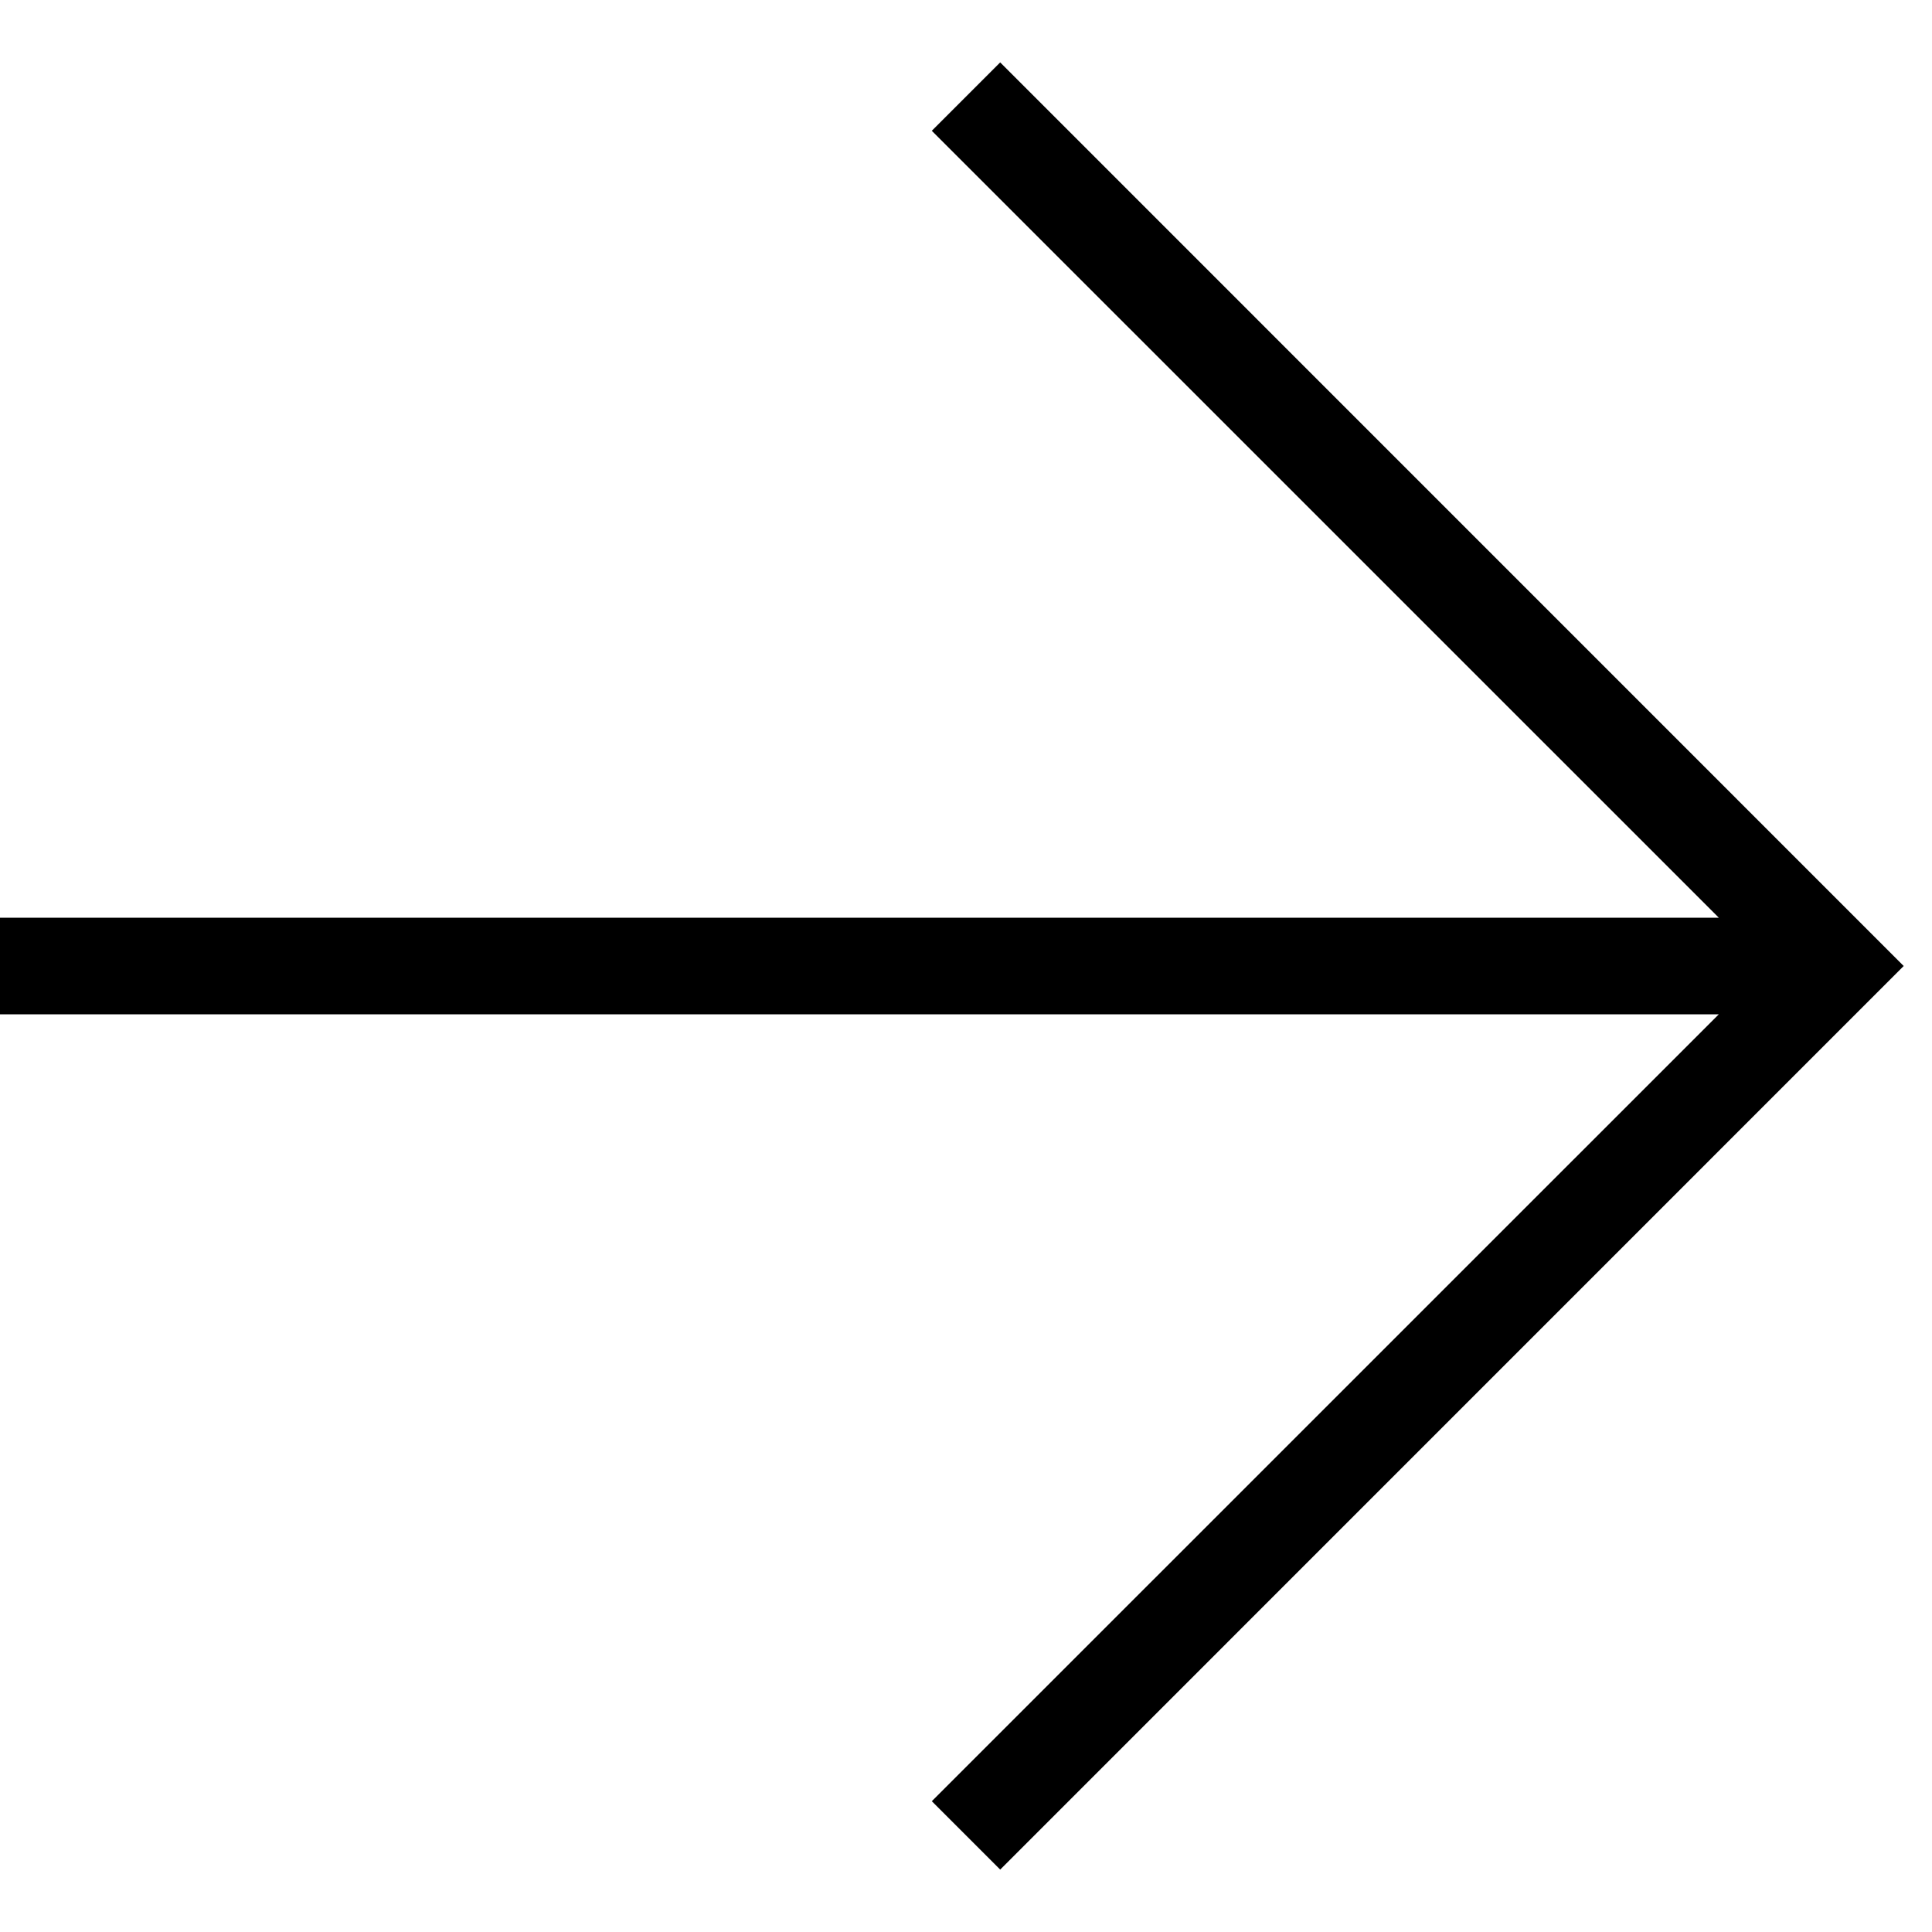
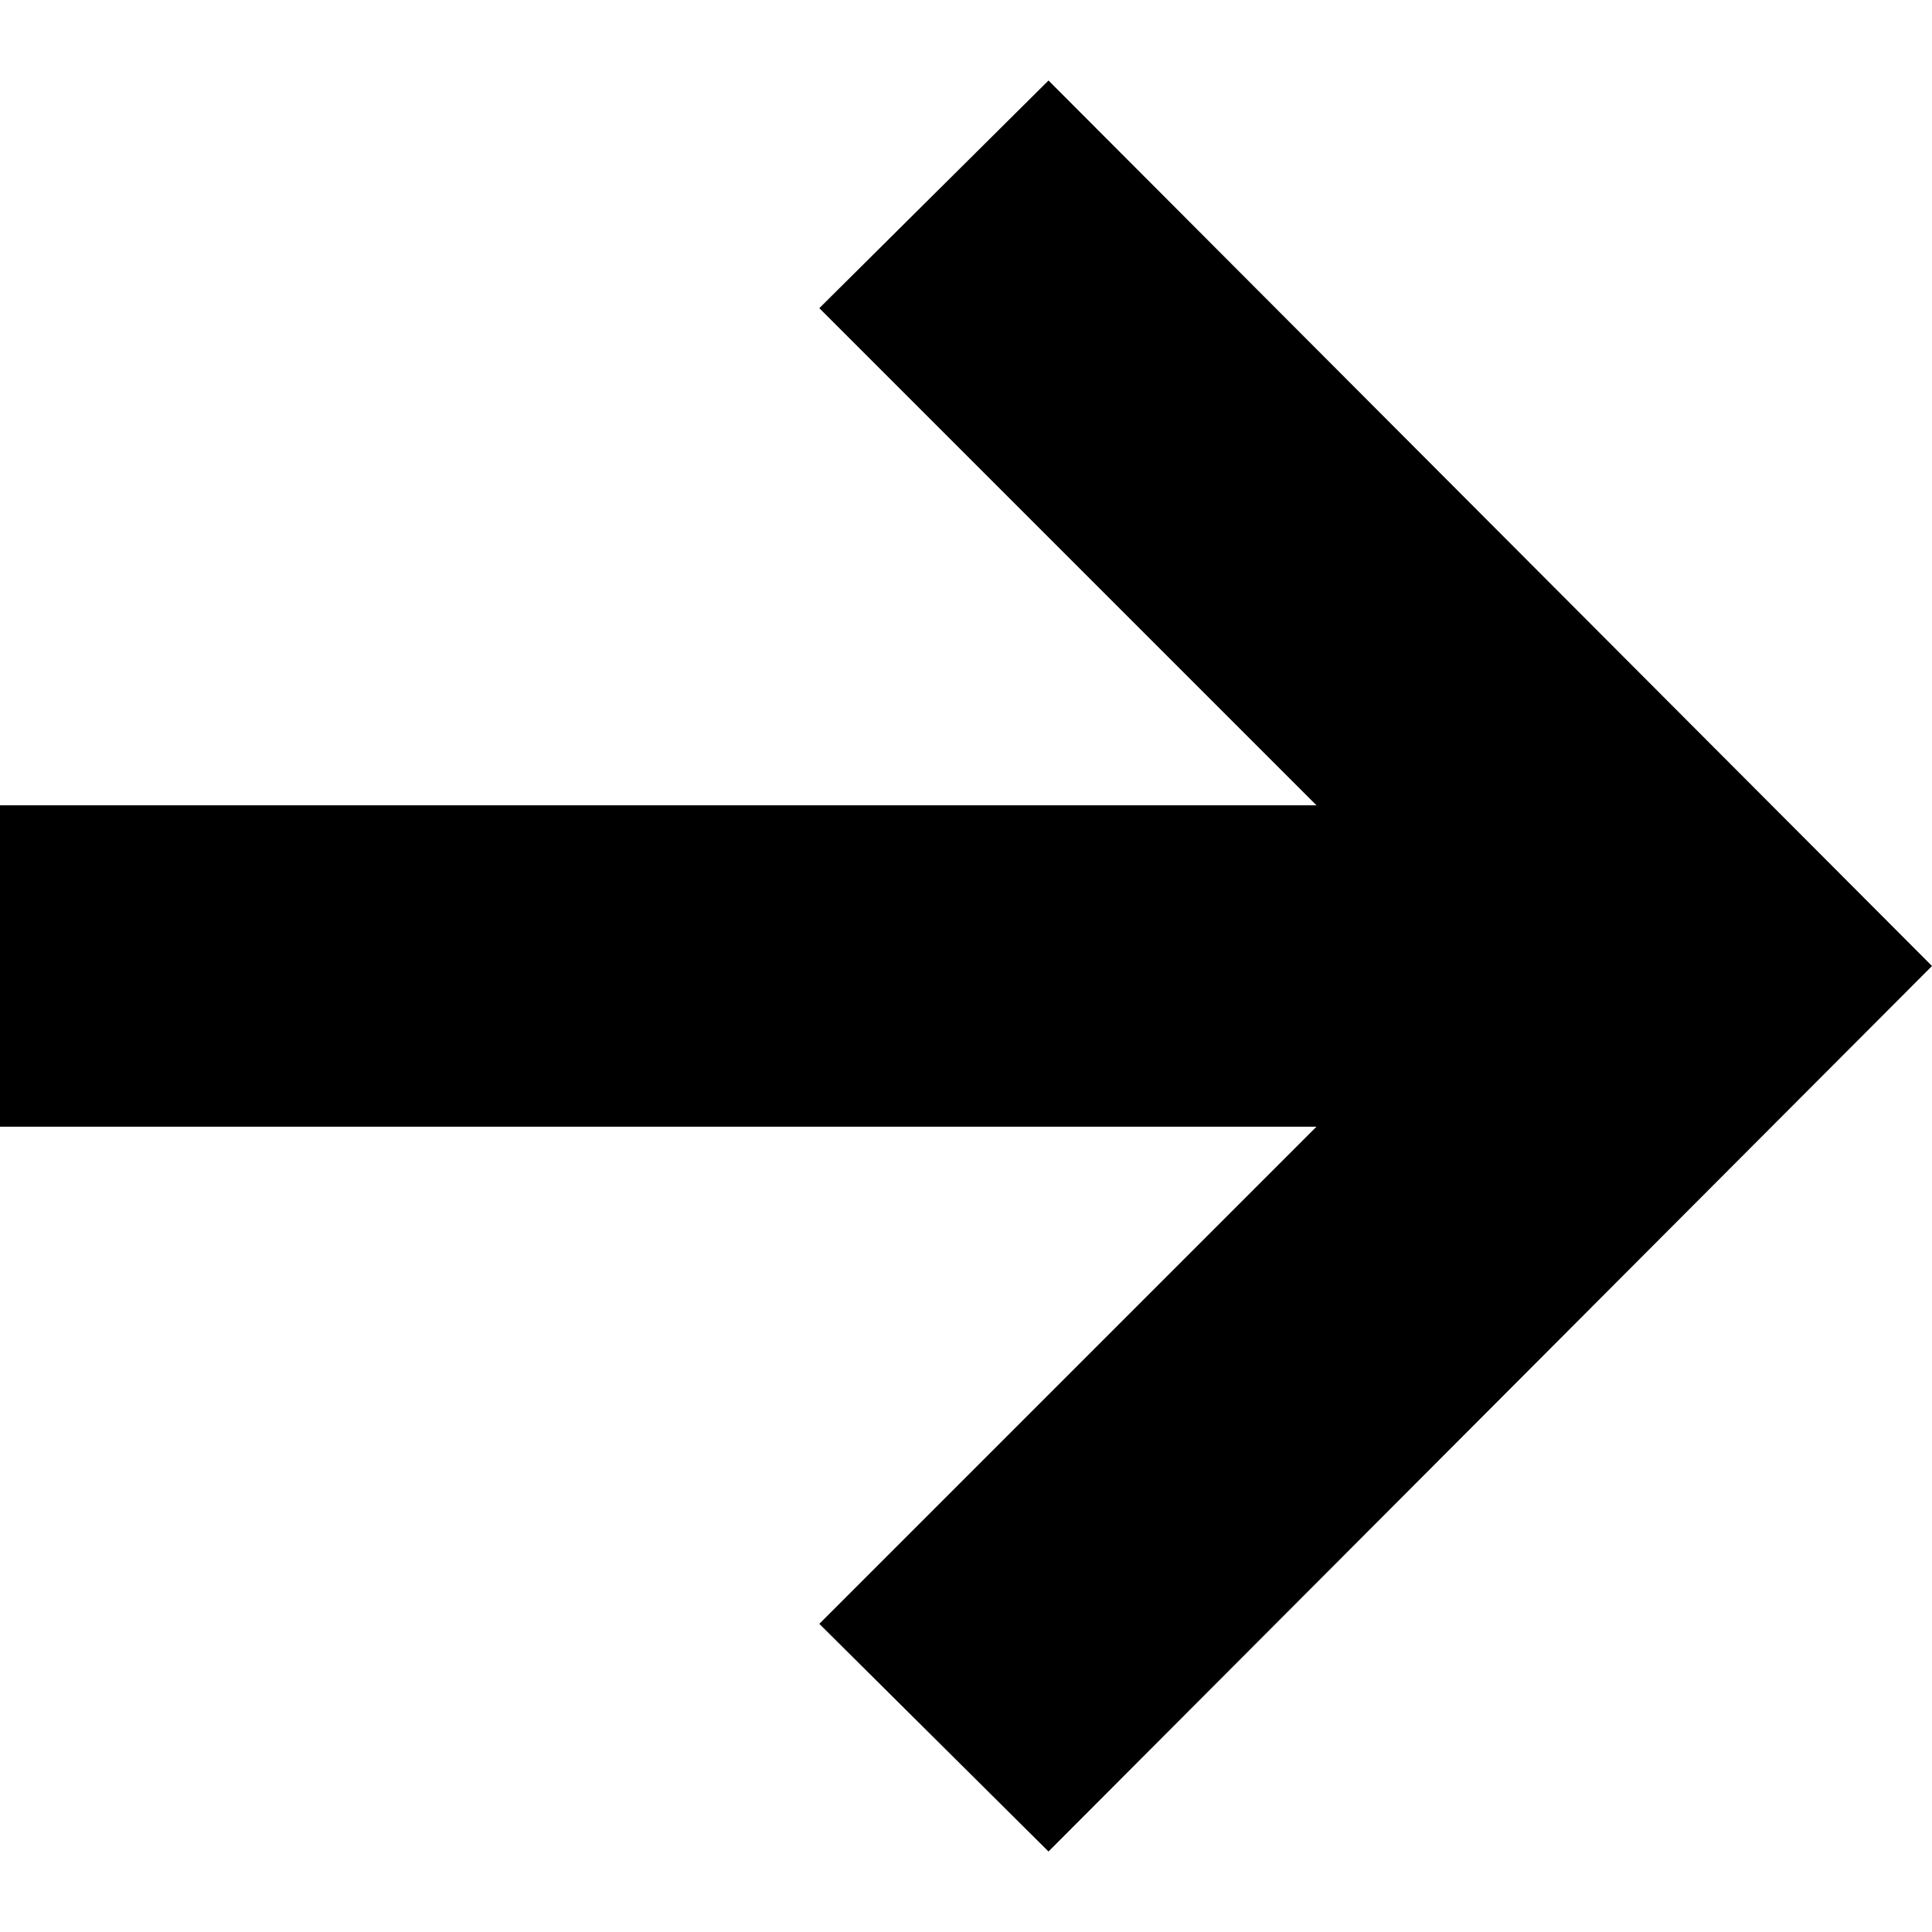
- <svg xmlns="http://www.w3.org/2000/svg" viewBox="0 0 20 20">
-   <path d="M17.793 10.5L9.646 18.646L10.354 19.354L19.707 10L10.354 0.646L9.646 1.354L17.793 9.5H0V10.5H17.793Z" />
+ <svg xmlns="http://www.w3.org/2000/svg" viewBox="0 0 24 24">
+   <path d="M13.025 1l-2.847 2.828 6.176 6.176h-16.354v3.992h16.354l-6.176 6.176 2.847 2.828 10.975-11z" />
</svg>
